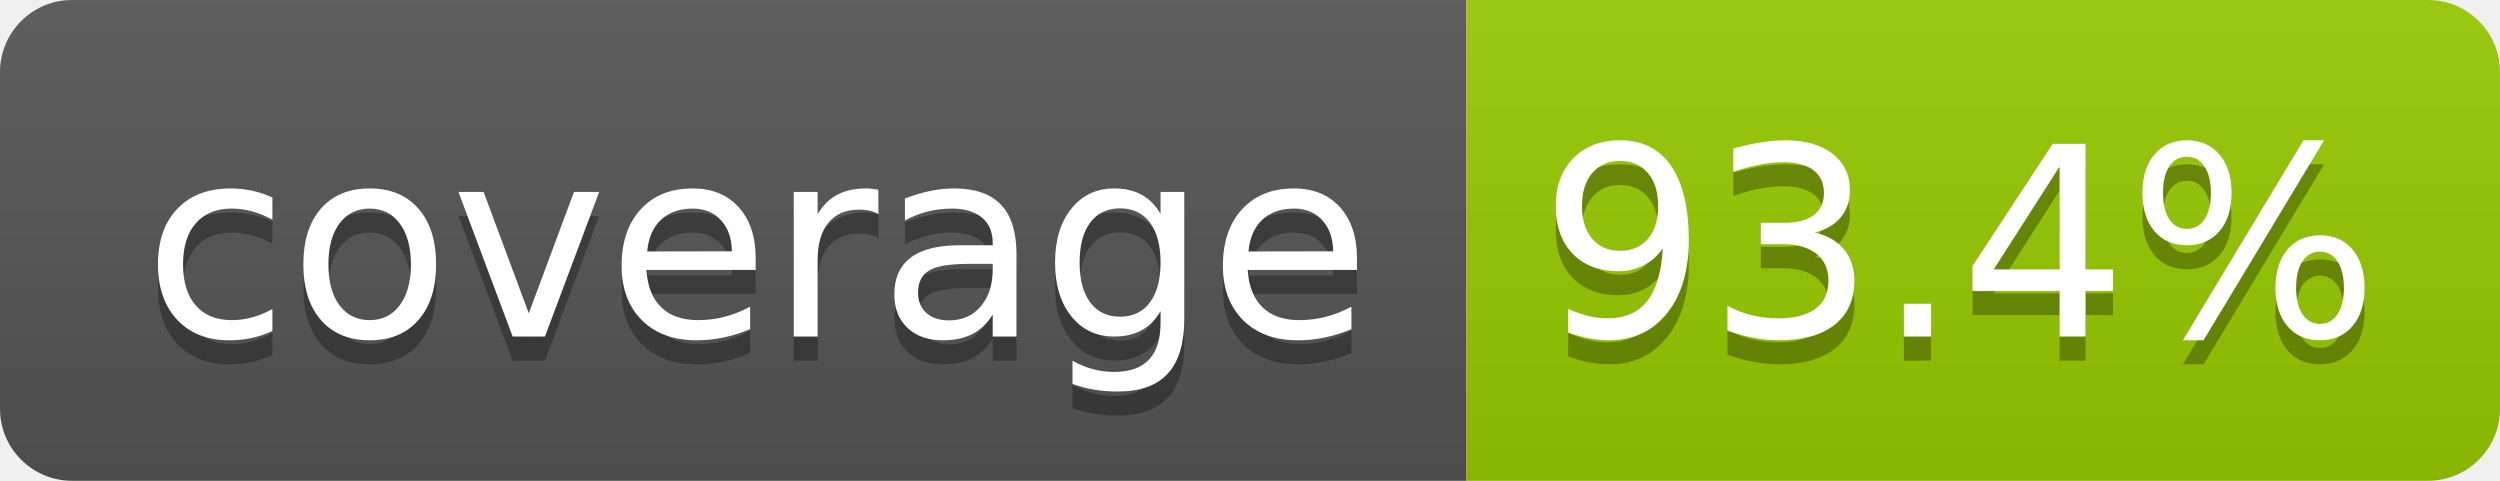
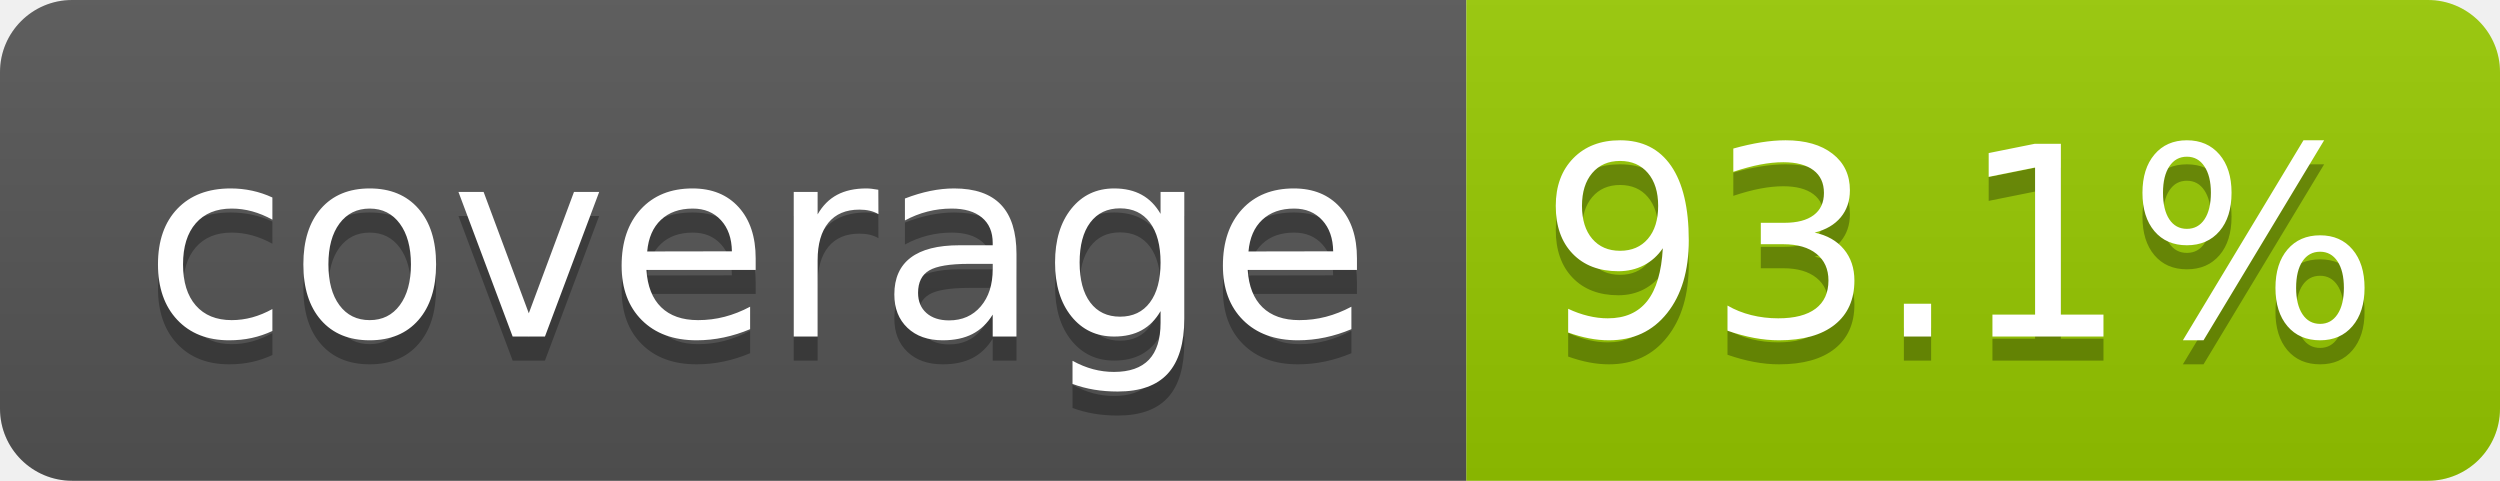
- <svg xmlns="http://www.w3.org/2000/svg" width="104" height="20" role="img" aria-label="coverage: 93.4%">
+ <svg xmlns="http://www.w3.org/2000/svg" width="104" height="20" role="img" aria-label="coverage: 93.1%">
  <linearGradient id="s" x2="0" y2="100%">
    <stop offset="0" stop-color="#bbb" stop-opacity=".1" />
    <stop offset="1" stop-opacity=".1" />
  </linearGradient>
  <clipPath id="r">
    <rect width="104" height="20" rx="3" fill="#fff" />
  </clipPath>
  <g clip-path="url(#r)">
    <rect width="61" height="20" fill="#555" />
    <rect x="61" width="43" height="20" fill="#97ca00" />
    <rect width="104" height="20" fill="url(#s)" />
  </g>
  <g fill="#fff" text-anchor="middle" font-family="Verdana,Geneva,DejaVu Sans,sans-serif" text-rendering="geometricPrecision" font-size="110">
    <text aria-hidden="true" x="315" y="150" fill="#010101" fill-opacity=".3" transform="scale(.1)" textLength="510">coverage</text>
    <text x="315" y="140" transform="scale(.1)" fill="#fff" textLength="510">coverage</text>
-     <text aria-hidden="true" x="815" y="150" fill="#010101" fill-opacity=".3" transform="scale(.1)" textLength="330">93.4%</text>
-     <text x="815" y="140" transform="scale(.1)" fill="#fff" textLength="330">93.4%</text>
+     <text aria-hidden="true" x="815" y="150" fill="#010101" fill-opacity=".3" transform="scale(.1)" textLength="330">93.1%</text>
+     <text x="815" y="140" transform="scale(.1)" fill="#fff" textLength="330">93.1%</text>
  </g>
</svg>
